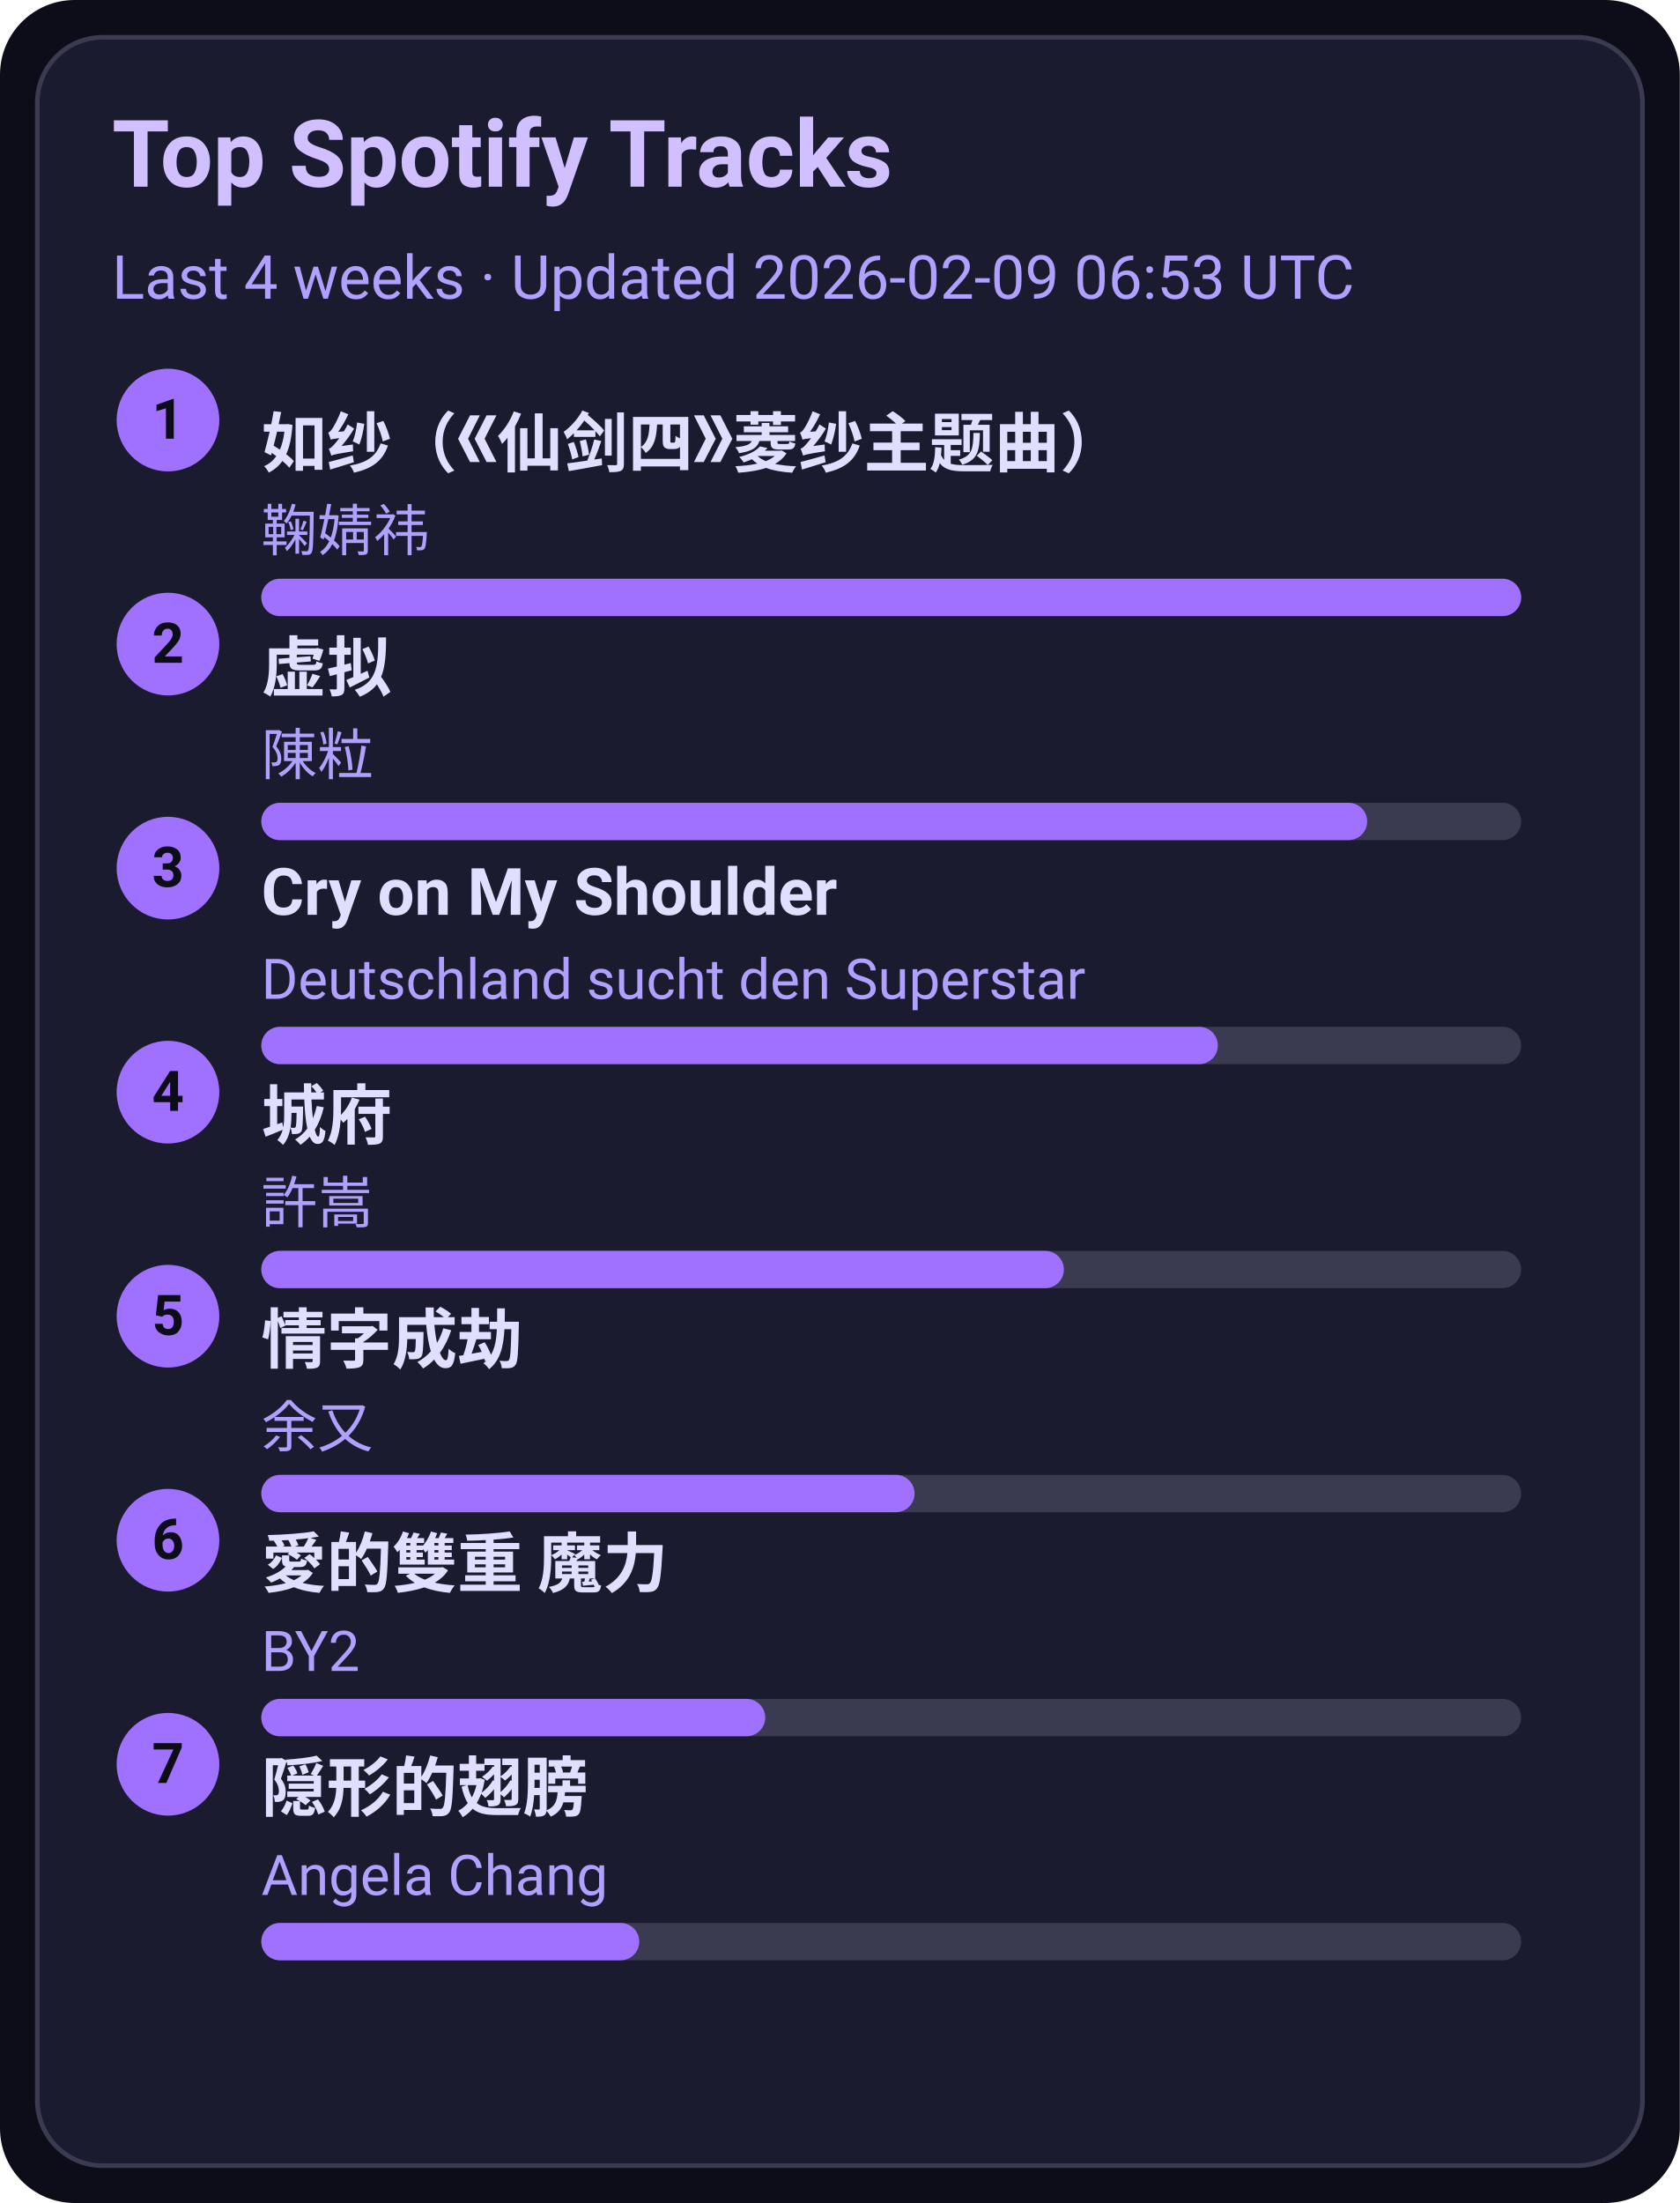
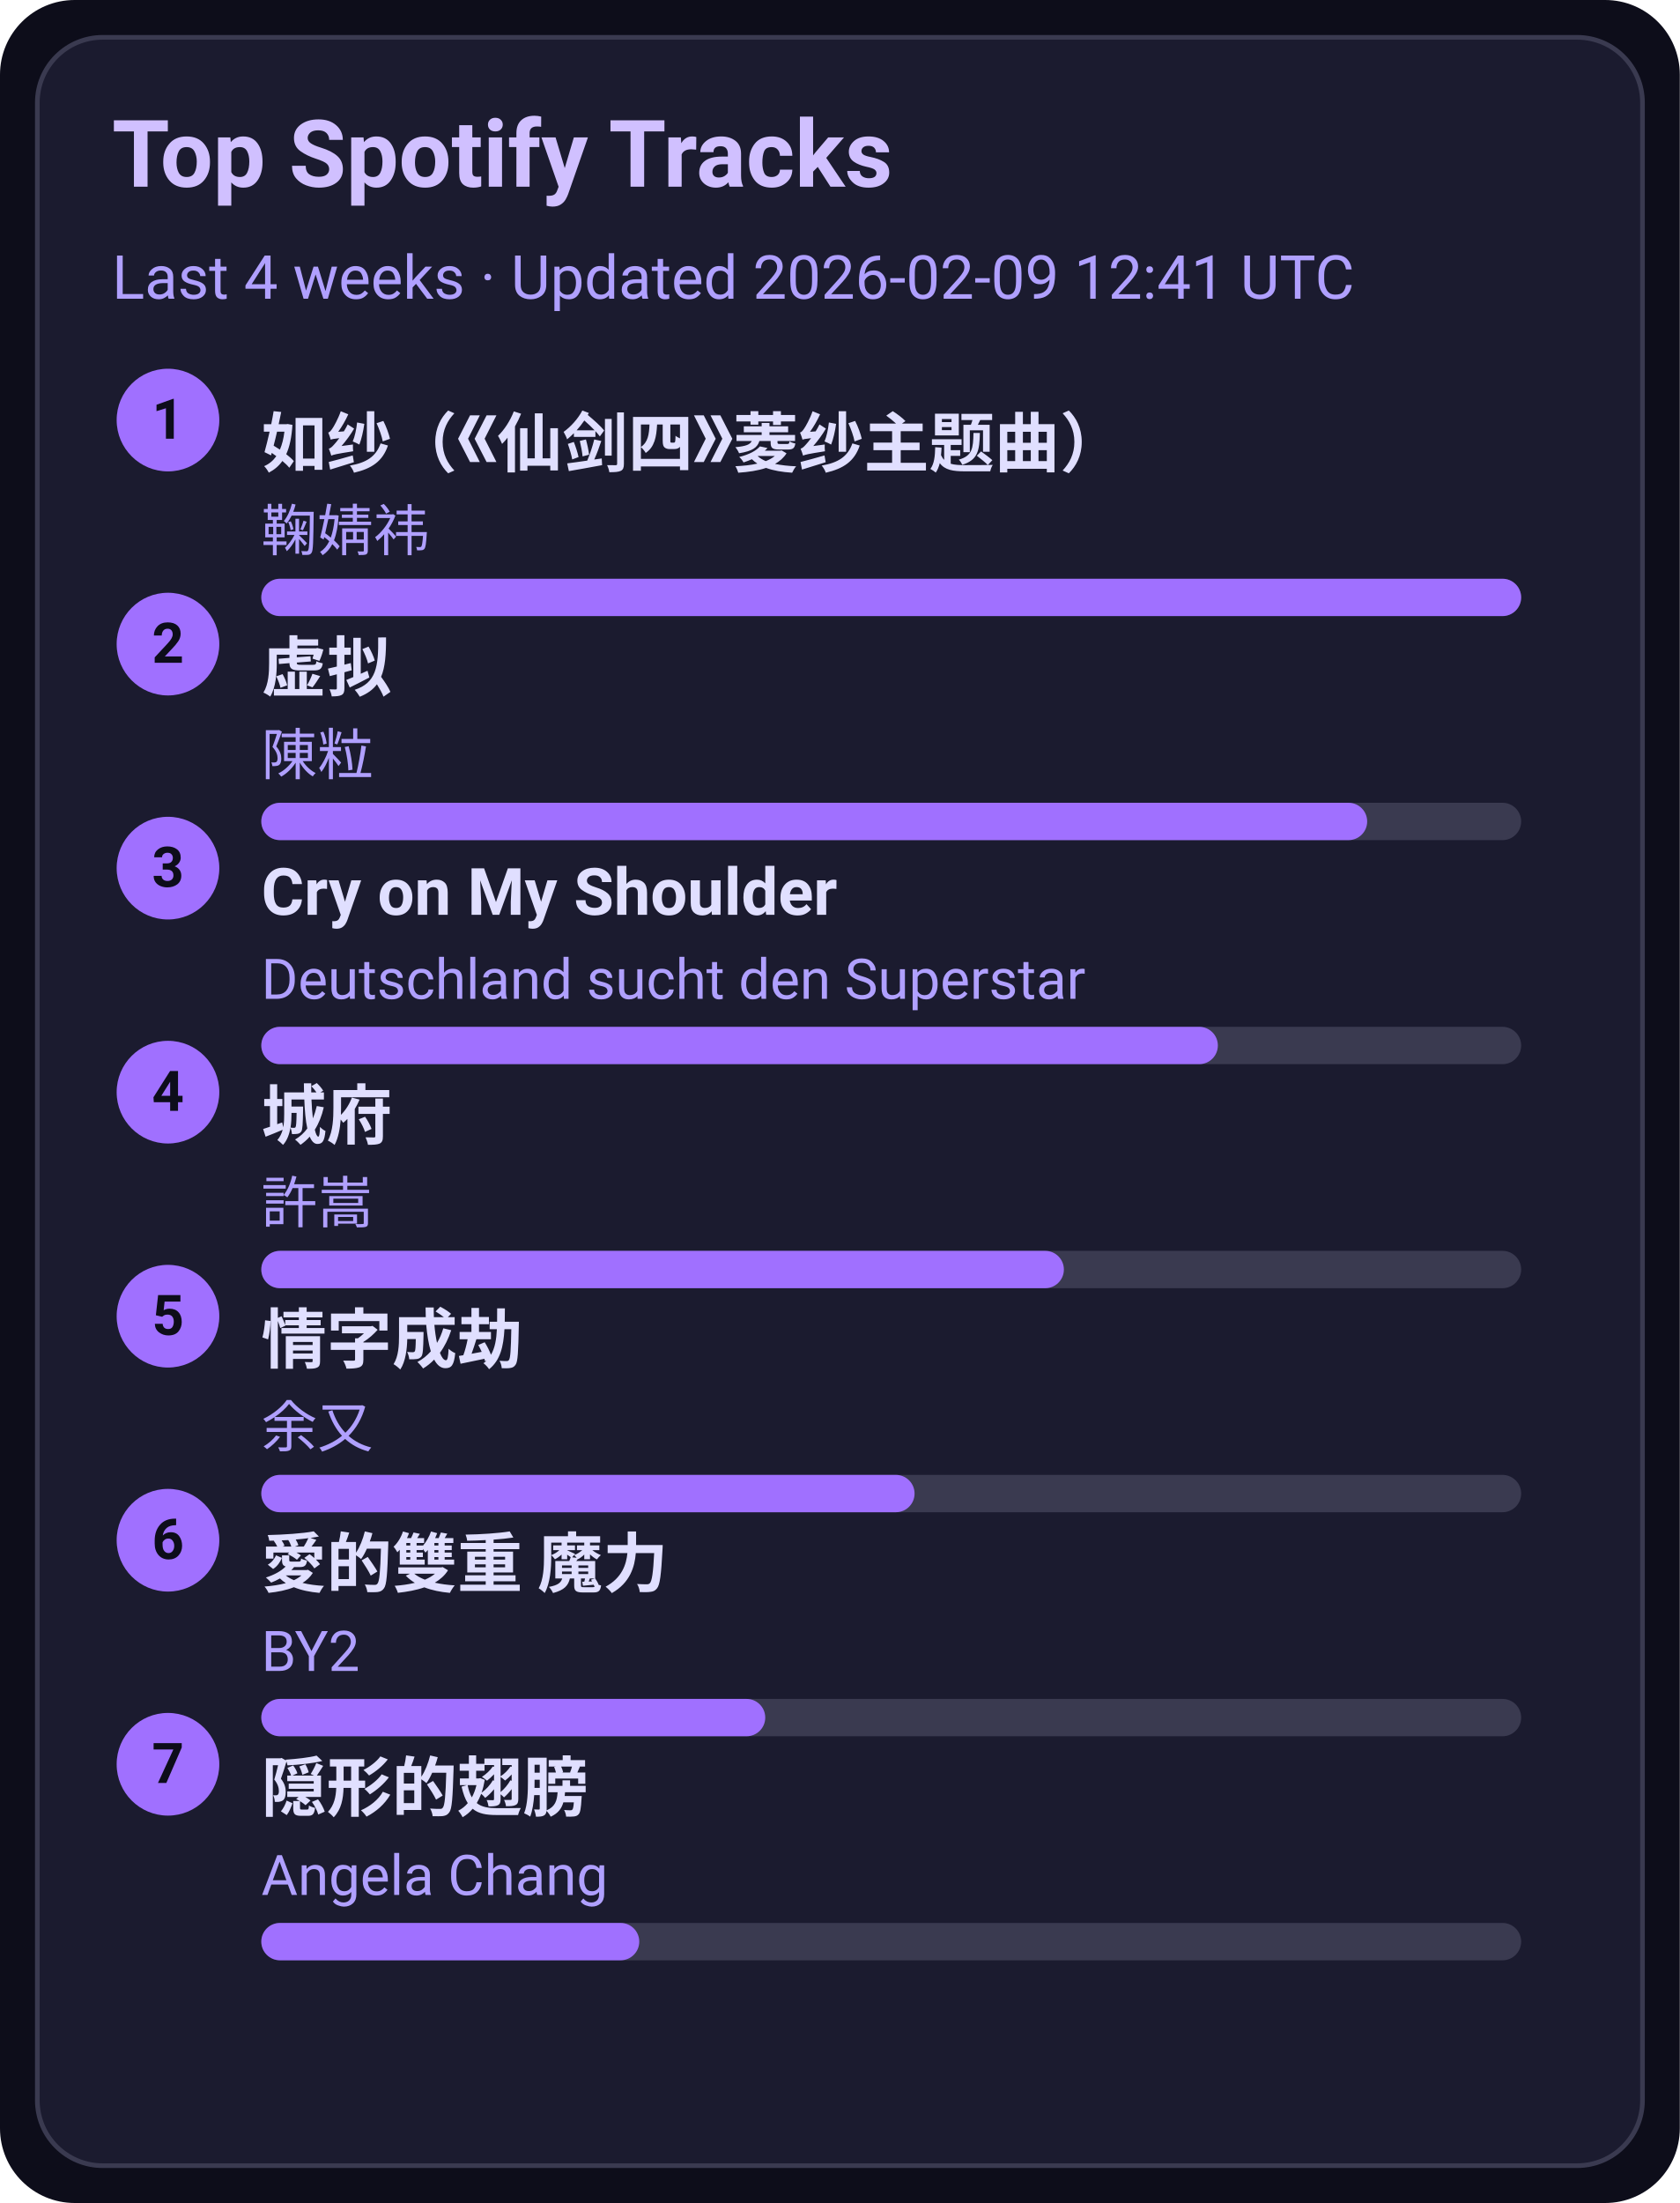
<svg xmlns="http://www.w3.org/2000/svg" width="360" height="472" viewBox="0 0 360 472">
  <style>text{font-family:-apple-system,BlinkMacSystemFont,Segoe UI,Roboto,Ubuntu,Helvetica Neue,Arial,Noto Sans,sans-serif}</style>
  <rect width="360" height="472" rx="16" fill="#0d0d1a" />
  <rect x="8" y="8" width="344" height="456" rx="14" fill="#1b1b2f" stroke="#3a3a50" />
  <text x="24" y="40" font-size="20" fill="#d0c0ff" font-weight="600">Top Spotify Tracks</text>
-   <text x="24" y="64" font-size="13" fill="#b0a0ff">Last 4 weeks · Updated 2026-02-09 06:53 UTC</text>
+   <text x="24" y="64" font-size="13" fill="#b0a0ff">Last 4 weeks · Updated 2026-02-09 12:41 UTC</text>
  <circle cx="36" cy="90" r="11" fill="#a070ff" />
  <text x="36" y="94" text-anchor="middle" font-size="12" fill="#0d0d1a" font-weight="700">1</text>
  <a href="https://open.spotify.com/track/69FUNgvEVkNbHq43lgvdme" target="_blank" rel="noopener noreferrer">
    <text x="56" y="100" font-size="14" fill="#e0dfff" font-weight="600">如纱（《仙剑四》菱纱主题曲）</text>
  </a>
  <text x="56" y="118" font-size="12" fill="#b0a0ff">鞠婧祎</text>
  <rect x="56" y="124" width="270" height="8" rx="4" fill="#3a3a50" />
  <rect x="56" y="124" width="270" height="8" rx="4" fill="#a070ff" />
  <circle cx="36" cy="138" r="11" fill="#a070ff" />
  <text x="36" y="142" text-anchor="middle" font-size="12" fill="#0d0d1a" font-weight="700">2</text>
  <a href="https://open.spotify.com/track/5l9sg05BhpfsdLfRvjGsAf" target="_blank" rel="noopener noreferrer">
    <text x="56" y="148" font-size="14" fill="#e0dfff" font-weight="600">虚拟</text>
  </a>
  <text x="56" y="166" font-size="12" fill="#b0a0ff">陳粒</text>
  <rect x="56" y="172" width="270" height="8" rx="4" fill="#3a3a50" />
  <rect x="56" y="172" width="237" height="8" rx="4" fill="#a070ff" />
  <circle cx="36" cy="186" r="11" fill="#a070ff" />
  <text x="36" y="190" text-anchor="middle" font-size="12" fill="#0d0d1a" font-weight="700">3</text>
  <a href="https://open.spotify.com/track/6usmG2MoD0C0Lc2pNgCVWV" target="_blank" rel="noopener noreferrer">
    <text x="56" y="196" font-size="14" fill="#e0dfff" font-weight="600">Cry on My Shoulder</text>
  </a>
  <text x="56" y="214" font-size="12" fill="#b0a0ff">Deutschland sucht den Superstar</text>
  <rect x="56" y="220" width="270" height="8" rx="4" fill="#3a3a50" />
  <rect x="56" y="220" width="205" height="8" rx="4" fill="#a070ff" />
  <circle cx="36" cy="234" r="11" fill="#a070ff" />
  <text x="36" y="238" text-anchor="middle" font-size="12" fill="#0d0d1a" font-weight="700">4</text>
  <a href="https://open.spotify.com/track/4AmlSf7hye0QVpnHCcEoEw" target="_blank" rel="noopener noreferrer">
    <text x="56" y="244" font-size="14" fill="#e0dfff" font-weight="600">城府</text>
  </a>
  <text x="56" y="262" font-size="12" fill="#b0a0ff">許嵩</text>
  <rect x="56" y="268" width="270" height="8" rx="4" fill="#3a3a50" />
  <rect x="56" y="268" width="172" height="8" rx="4" fill="#a070ff" />
  <circle cx="36" cy="282" r="11" fill="#a070ff" />
  <text x="36" y="286" text-anchor="middle" font-size="12" fill="#0d0d1a" font-weight="700">5</text>
  <a href="https://open.spotify.com/track/6PLof7Z5mvbp9im83J4m3m" target="_blank" rel="noopener noreferrer">
    <text x="56" y="292" font-size="14" fill="#e0dfff" font-weight="600">情字成劫</text>
  </a>
  <text x="56" y="310" font-size="12" fill="#b0a0ff">余又</text>
  <rect x="56" y="316" width="270" height="8" rx="4" fill="#3a3a50" />
  <rect x="56" y="316" width="140" height="8" rx="4" fill="#a070ff" />
  <circle cx="36" cy="330" r="11" fill="#a070ff" />
  <text x="36" y="334" text-anchor="middle" font-size="12" fill="#0d0d1a" font-weight="700">6</text>
  <a href="https://open.spotify.com/track/0yYmS4k3R0TTdDhvOBxRVp" target="_blank" rel="noopener noreferrer">
    <text x="56" y="340" font-size="14" fill="#e0dfff" font-weight="600">愛的雙重 魔力</text>
  </a>
  <text x="56" y="358" font-size="12" fill="#b0a0ff">BY2</text>
  <rect x="56" y="364" width="270" height="8" rx="4" fill="#3a3a50" />
  <rect x="56" y="364" width="108" height="8" rx="4" fill="#a070ff" />
  <circle cx="36" cy="378" r="11" fill="#a070ff" />
  <text x="36" y="382" text-anchor="middle" font-size="12" fill="#0d0d1a" font-weight="700">7</text>
  <a href="https://open.spotify.com/track/6Tv5ukQ3xK8WHxJgWMM6vM" target="_blank" rel="noopener noreferrer">
    <text x="56" y="388" font-size="14" fill="#e0dfff" font-weight="600">隠形的翅膀</text>
  </a>
  <text x="56" y="406" font-size="12" fill="#b0a0ff">Angela Chang</text>
  <rect x="56" y="412" width="270" height="8" rx="4" fill="#3a3a50" />
  <rect x="56" y="412" width="81" height="8" rx="4" fill="#a070ff" />
</svg>
